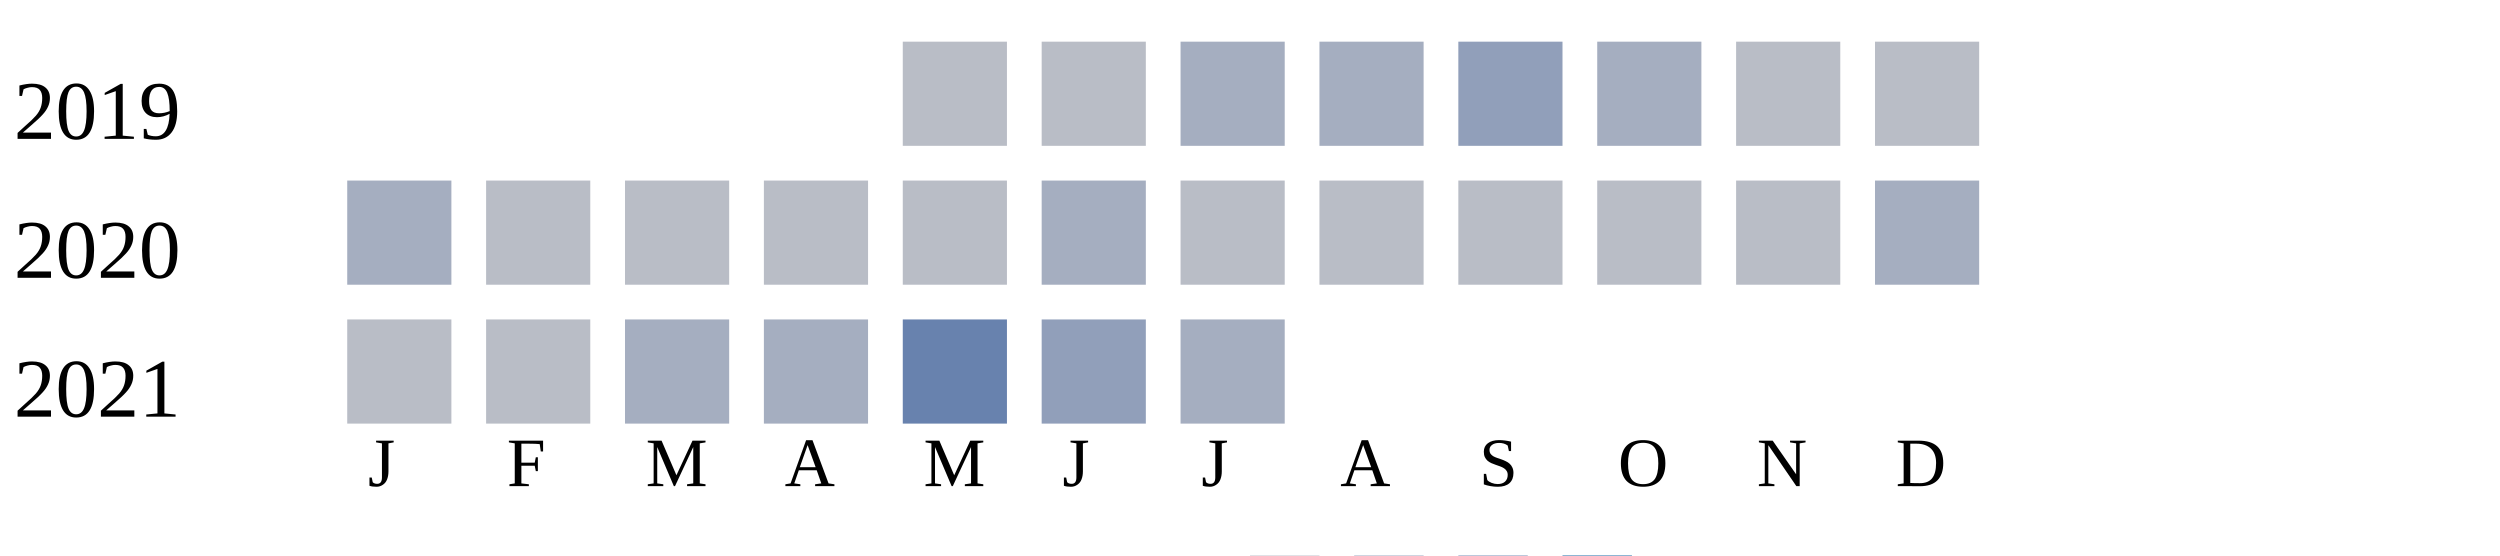
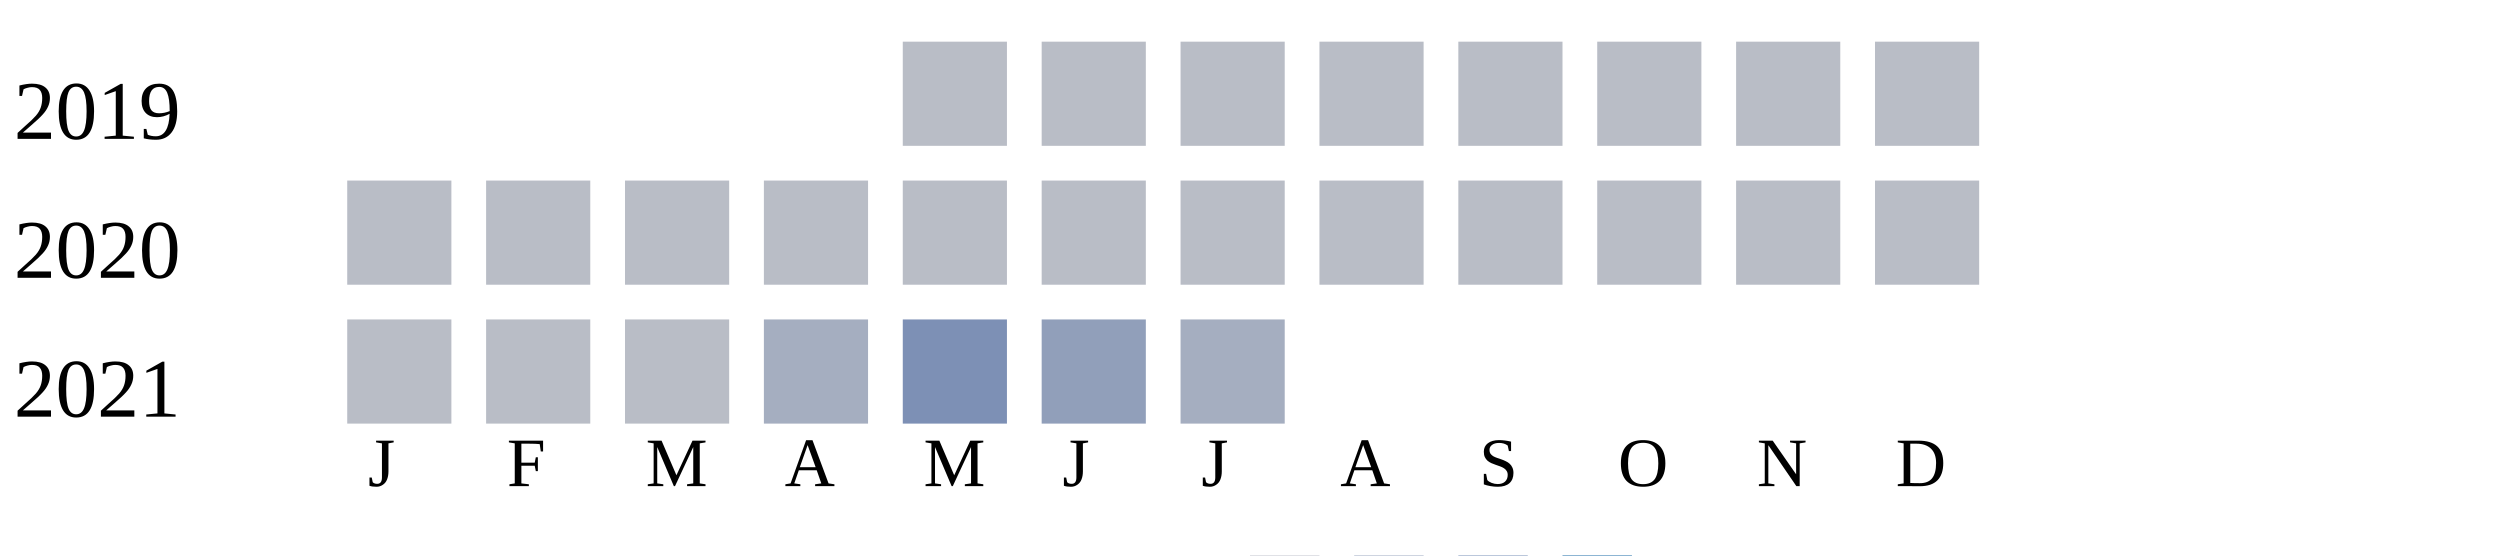
<svg xmlns="http://www.w3.org/2000/svg" width="360" height="80">
  <g transform="translate(0 0)">
    <text x="2" y="20">2019</text>
    <rect x="130" y="6" width="15" height="15" fill="#b9bdc6" />
    <rect x="150" y="6" width="15" height="15" fill="#b9bdc6" />
-     <rect x="170" y="6" width="15" height="15" fill="#a5aec0" />
-     <rect x="190" y="6" width="15" height="15" fill="#a5aec0" />
-     <rect x="210" y="6" width="15" height="15" fill="#919fba" />
-     <rect x="230" y="6" width="15" height="15" fill="#a5aec0" />
+     <rect x="170" y="6" width="15" height="15" fill="#b9bdc6" />
+     <rect x="190" y="6" width="15" height="15" fill="#b9bdc6" />
+     <rect x="210" y="6" width="15" height="15" fill="#b9bdc6" />
+     <rect x="230" y="6" width="15" height="15" fill="#b9bdc6" />
    <rect x="250" y="6" width="15" height="15" fill="#b9bdc6" />
    <rect x="270" y="6" width="15" height="15" fill="#b9bdc6" />
  </g>
  <g transform="translate(0 20)">
    <text x="2" y="20">2020</text>
-     <rect x="50" y="6" width="15" height="15" fill="#a5aec0" />
+     <rect x="50" y="6" width="15" height="15" fill="#b9bdc6" />
    <rect x="70" y="6" width="15" height="15" fill="#b9bdc6" />
    <rect x="90" y="6" width="15" height="15" fill="#b9bdc6" />
    <rect x="110" y="6" width="15" height="15" fill="#b9bdc6" />
    <rect x="130" y="6" width="15" height="15" fill="#b9bdc6" />
-     <rect x="150" y="6" width="15" height="15" fill="#a5aec0" />
+     <rect x="150" y="6" width="15" height="15" fill="#b9bdc6" />
    <rect x="170" y="6" width="15" height="15" fill="#b9bdc6" />
    <rect x="190" y="6" width="15" height="15" fill="#b9bdc6" />
    <rect x="210" y="6" width="15" height="15" fill="#b9bdc6" />
    <rect x="230" y="6" width="15" height="15" fill="#b9bdc6" />
    <rect x="250" y="6" width="15" height="15" fill="#b9bdc6" />
-     <rect x="270" y="6" width="15" height="15" fill="#a5aec0" />
+     <rect x="270" y="6" width="15" height="15" fill="#b9bdc6" />
  </g>
  <g transform="translate(0 40)">
    <text x="2" y="20">2021</text>
    <rect x="50" y="6" width="15" height="15" fill="#b9bdc6" />
    <rect x="70" y="6" width="15" height="15" fill="#b9bdc6" />
-     <rect x="90" y="6" width="15" height="15" fill="#a5aec0" />
+     <rect x="90" y="6" width="15" height="15" fill="#b9bdc6" />
    <rect x="110" y="6" width="15" height="15" fill="#a5aec0" />
-     <rect x="130" y="6" width="15" height="15" fill="#6882ae" />
+     <rect x="130" y="6" width="15" height="15" fill="#7d90b5" />
    <rect x="150" y="6" width="15" height="15" fill="#919fba" />
    <rect x="170" y="6" width="15" height="15" fill="#a5aec0" />
  </g>
  <text style="font-size: 10px; text-align: center" x="53" y="70">J</text>
  <text style="font-size: 10px; text-align: center" x="73" y="70">F</text>
  <text style="font-size: 10px; text-align: center" x="93" y="70">M</text>
  <text style="font-size: 10px; text-align: center" x="113" y="70">A</text>
  <text style="font-size: 10px; text-align: center" x="133" y="70">M</text>
  <text style="font-size: 10px; text-align: center" x="153" y="70">J</text>
  <text style="font-size: 10px; text-align: center" x="173" y="70">J</text>
  <text style="font-size: 10px; text-align: center" x="193" y="70">A</text>
  <text style="font-size: 10px; text-align: center" x="213" y="70">S</text>
  <text style="font-size: 10px; text-align: center" x="233" y="70">O</text>
  <text style="font-size: 10px; text-align: center" x="253" y="70">N</text>
  <text style="font-size: 10px; text-align: center" x="273" y="70">D</text>
  <text style="font-size: 10px;" x="155" y="89">Less</text>
  <rect fill="#b9bdc6" width="10" height="10" x="180" y="80" />
  <rect fill="#919fba" width="10" height="10" x="195" y="80" />
  <rect fill="#6882ae" width="10" height="10" x="210" y="80" />
  <rect fill="#005a9c" width="10" height="10" x="225" y="80" />
  <text x="240" y="89" style="font-size: 10px;">More</text>
</svg>
